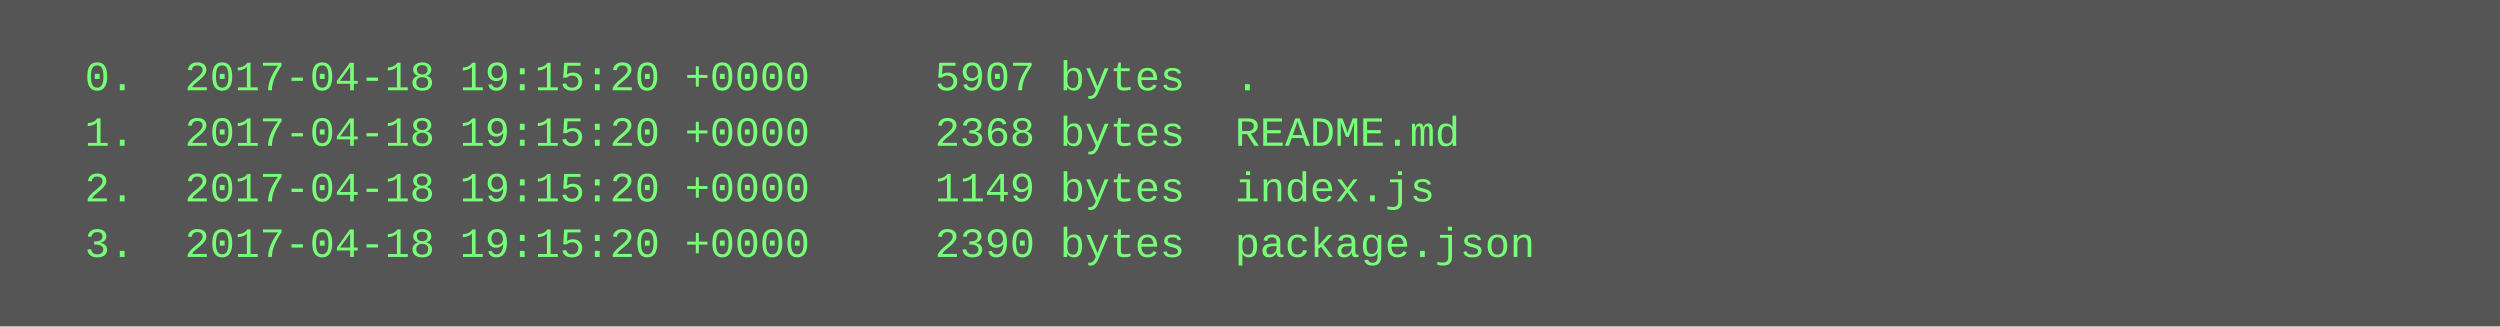
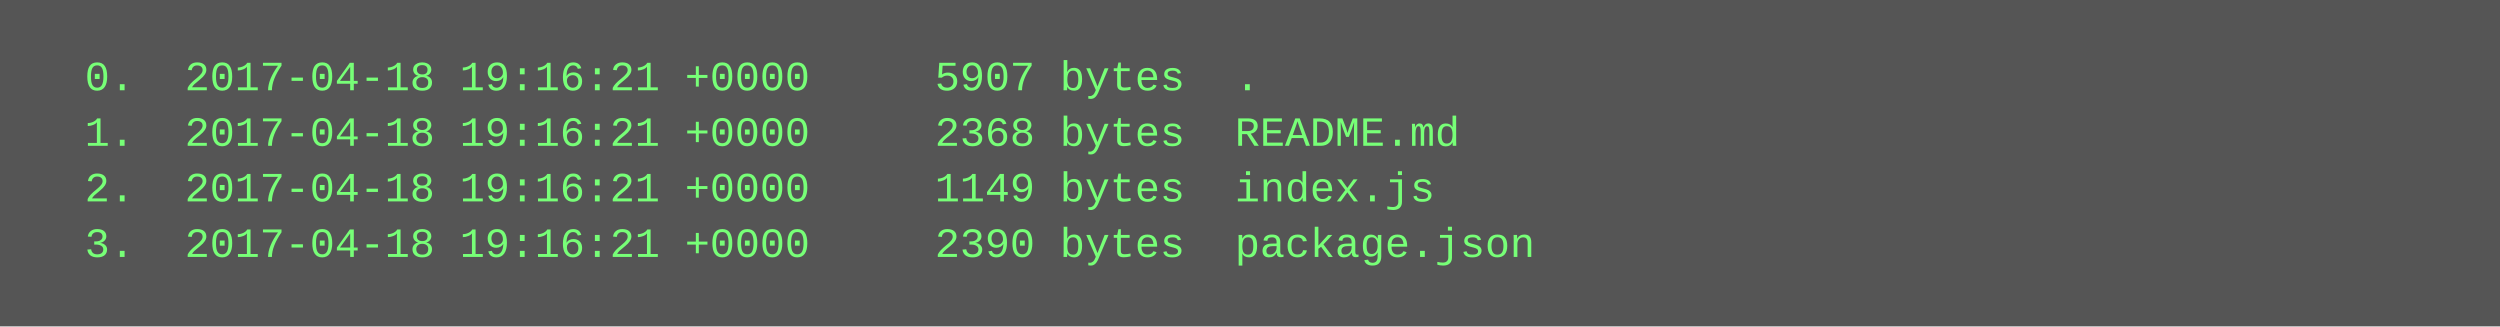
<svg xmlns="http://www.w3.org/2000/svg" height="94" width="720">
  <rect height="94" fill="#555" width="720" />
  <text fill="#7f7" font-family="Courier New" font-size="12" xml:space="preserve">
-     <tspan x="10" y="26">  0.  2017-04-18 19:15:20 +0000     5907 bytes  .</tspan>
-     <tspan x="10" y="42">  1.  2017-04-18 19:15:20 +0000     2368 bytes  README.md</tspan>
-     <tspan x="10" y="58">  2.  2017-04-18 19:15:20 +0000     1149 bytes  index.js</tspan>
-     <tspan x="10" y="74">  3.  2017-04-18 19:15:20 +0000     2390 bytes  package.json</tspan>
+     <tspan x="10" y="26">  0.  2017-04-18 19:16:21 +0000     5907 bytes  .</tspan>
+     <tspan x="10" y="42">  1.  2017-04-18 19:16:21 +0000     2368 bytes  README.md</tspan>
+     <tspan x="10" y="58">  2.  2017-04-18 19:16:21 +0000     1149 bytes  index.js</tspan>
+     <tspan x="10" y="74">  3.  2017-04-18 19:16:21 +0000     2390 bytes  package.json</tspan>
  </text>
</svg>
